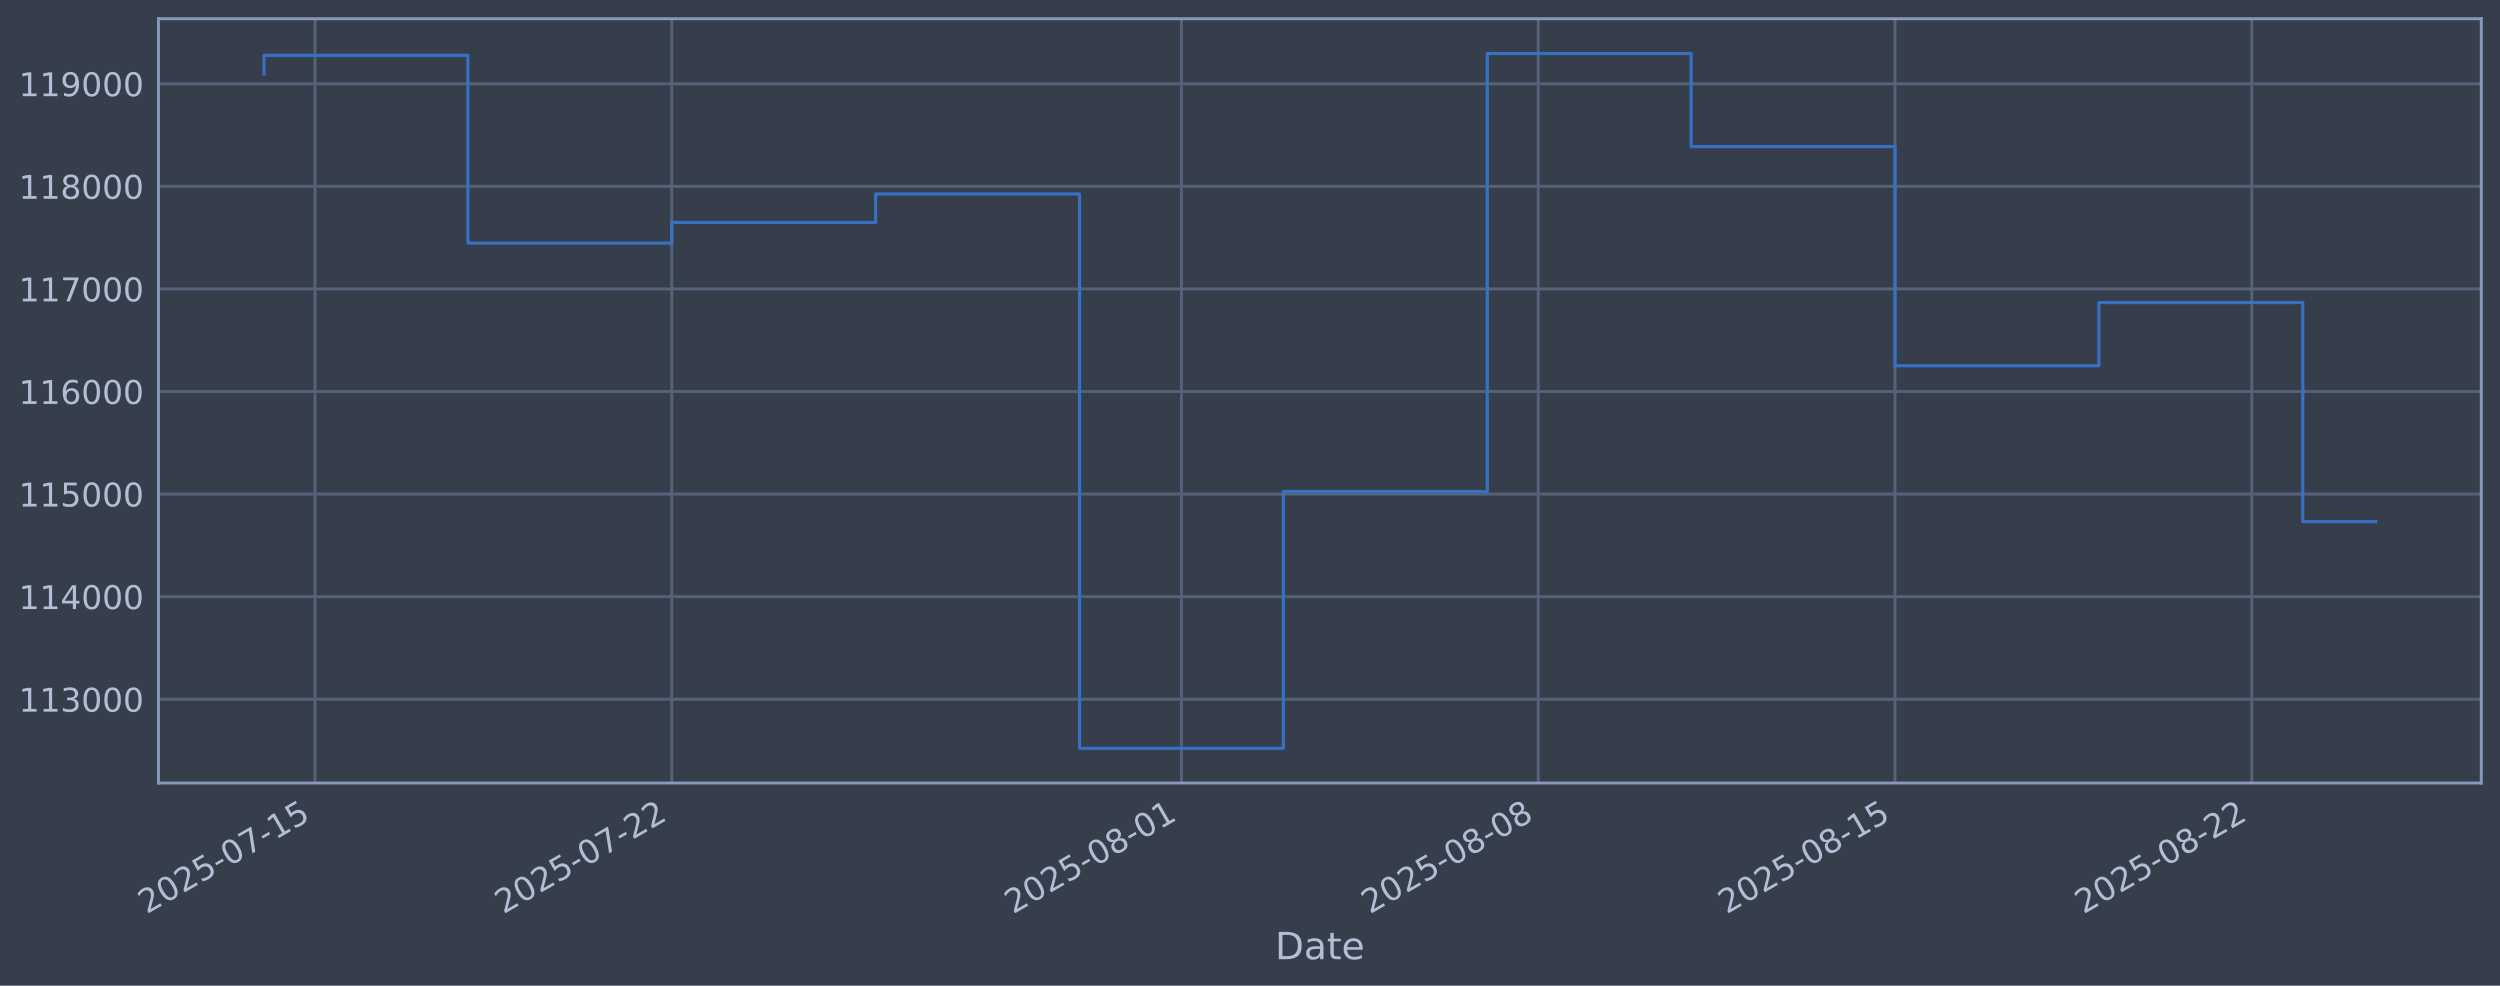
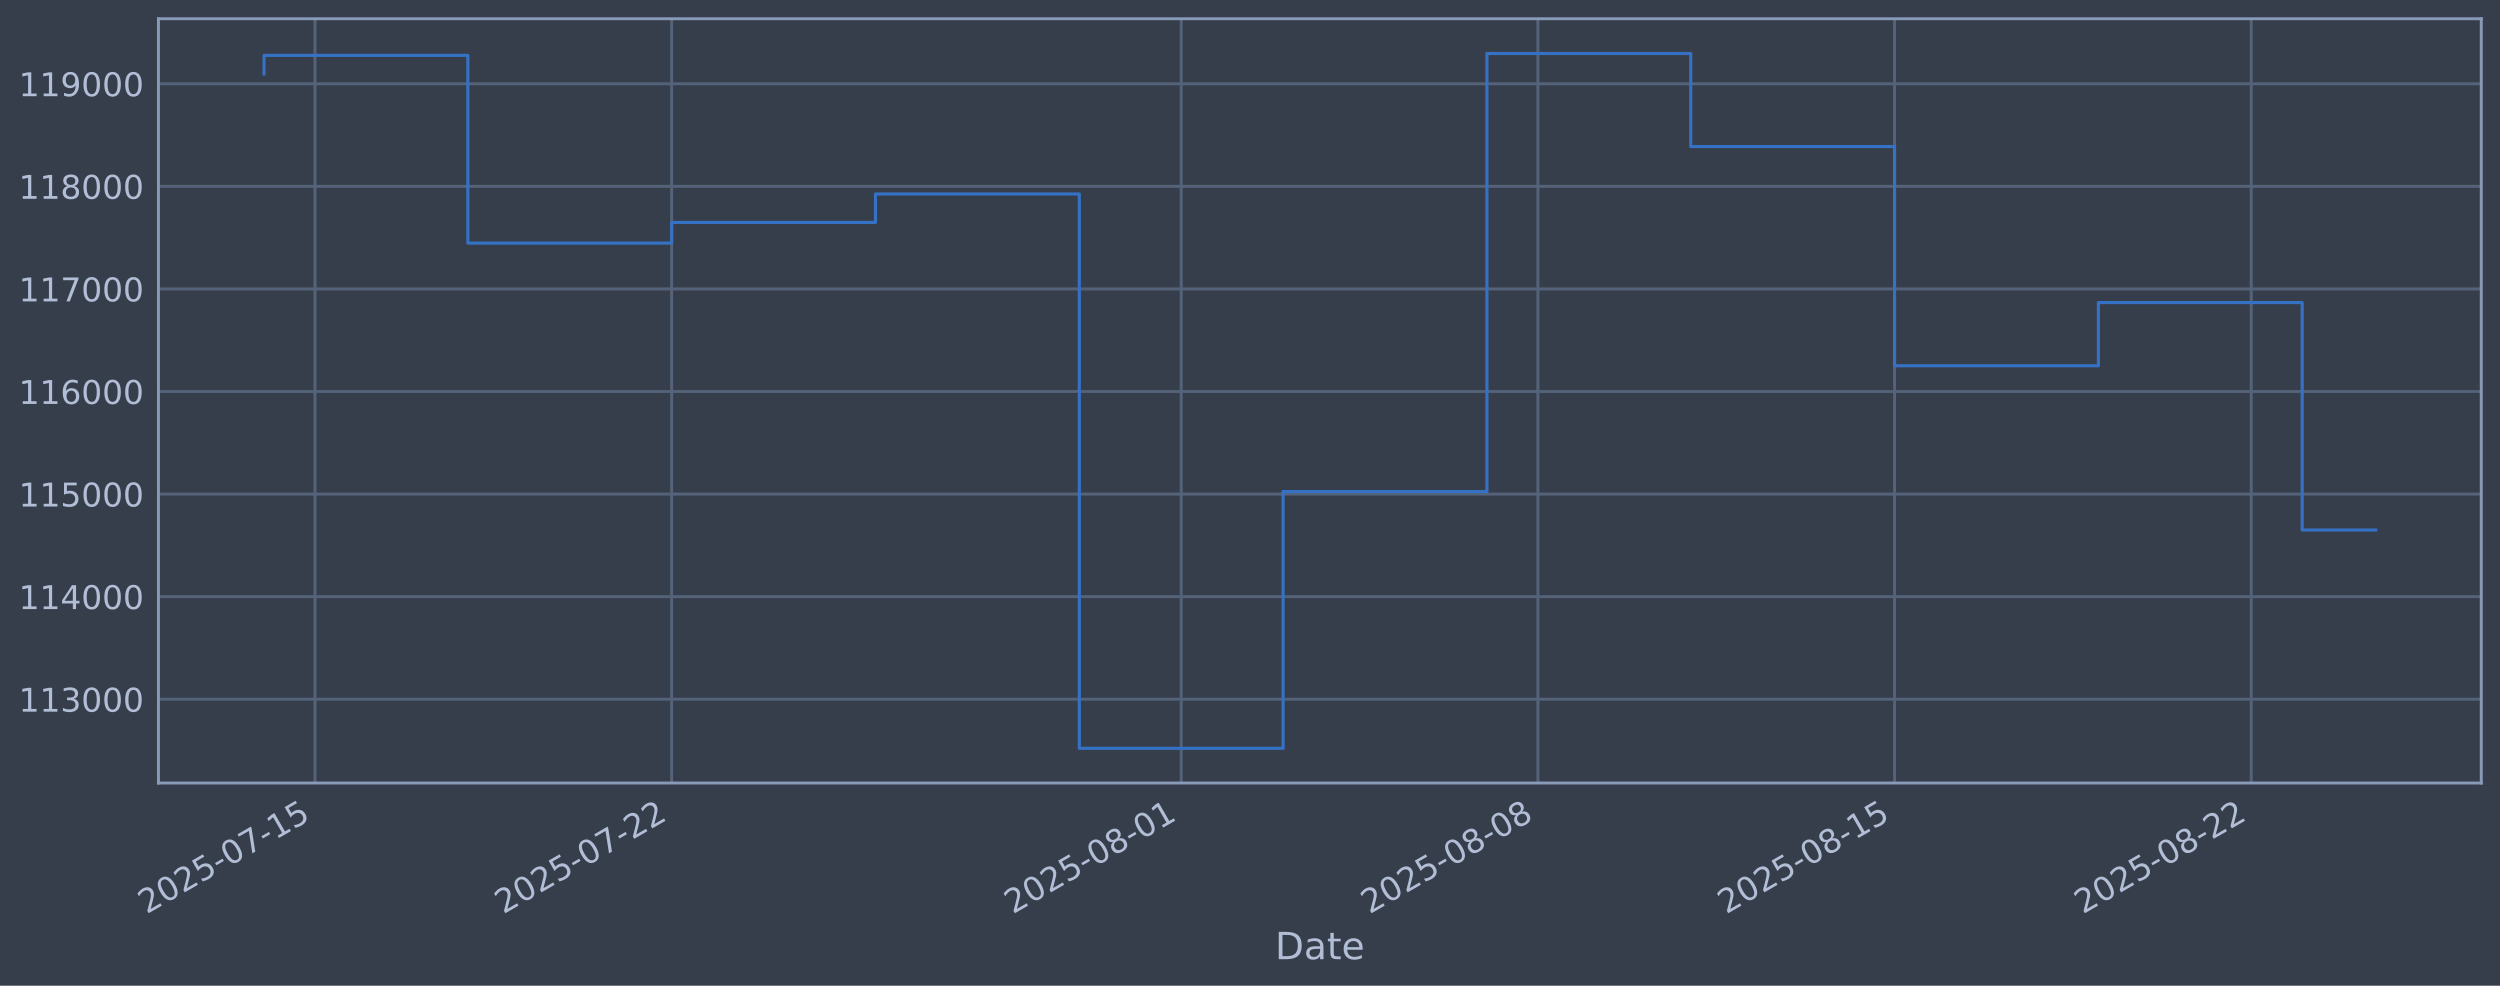
<svg xmlns="http://www.w3.org/2000/svg" xmlns:xlink="http://www.w3.org/1999/xlink" width="960.9pt" height="378.87pt" viewBox="0 0 960.9 378.87" version="1.1">
  <defs>
    <style type="text/css">*{stroke-linejoin: round; stroke-linecap: butt}</style>
  </defs>
  <g id="figure_1">
    <g id="patch_1">
      <path d="M 0 378.87  L 960.9 378.87  L 960.9 0  L 0 0  z " style="fill: #373e4b" />
    </g>
    <g id="axes_1">
      <g id="patch_2">
        <path d="M 60.901 300.96  L 953.701 300.96  L 953.701 7.2  L 60.901 7.2  z " style="fill: #373e4b" />
      </g>
      <g id="matplotlib.axis_1">
        <g id="xtick_1">
          <g id="line2d_1">
-             <path d="M 121.073 300.96  L 121.073 7.2  " clip-path="url(#pec65402c65)" style="fill: none; stroke: #546379; stroke-width: 1.12; stroke-linecap: square" />
+             <path d="M 121.067 300.96  L 121.067 7.2  " clip-path="url(#p92dfc97754)" style="fill: none; stroke: #546379; stroke-width: 1.12; stroke-linecap: square" />
          </g>
          <g id="line2d_2" />
          <g id="text_1">
-             <g style="fill: #b1bed6" transform="translate(56.34701 351.4642) rotate(-30) scale(0.126 -0.126)">
+             <g style="fill: #b1bed6" transform="translate(56.3415 351.4642) rotate(-30) scale(0.126 -0.126)">
              <defs>
                <path id="DejaVuSans-32" d="M 1228 531  L 3431 531  L 3431 0  L 469 0  L 469 531  Q 828 903 1448 1529  Q 2069 2156 2228 2338  Q 2531 2678 2651 2914  Q 2772 3150 2772 3378  Q 2772 3750 2511 3984  Q 2250 4219 1831 4219  Q 1534 4219 1204 4116  Q 875 4013 500 3803  L 500 4441  Q 881 4594 1212 4672  Q 1544 4750 1819 4750  Q 2544 4750 2975 4387  Q 3406 4025 3406 3419  Q 3406 3131 3298 2873  Q 3191 2616 2906 2266  Q 2828 2175 2409 1742  Q 1991 1309 1228 531  z " transform="scale(0.015625)" />
                <path id="DejaVuSans-30" d="M 2034 4250  Q 1547 4250 1301 3770  Q 1056 3291 1056 2328  Q 1056 1369 1301 889  Q 1547 409 2034 409  Q 2525 409 2770 889  Q 3016 1369 3016 2328  Q 3016 3291 2770 3770  Q 2525 4250 2034 4250  z M 2034 4750  Q 2819 4750 3233 4129  Q 3647 3509 3647 2328  Q 3647 1150 3233 529  Q 2819 -91 2034 -91  Q 1250 -91 836 529  Q 422 1150 422 2328  Q 422 3509 836 4129  Q 1250 4750 2034 4750  z " transform="scale(0.015625)" />
                <path id="DejaVuSans-35" d="M 691 4666  L 3169 4666  L 3169 4134  L 1269 4134  L 1269 2991  Q 1406 3038 1543 3061  Q 1681 3084 1819 3084  Q 2600 3084 3056 2656  Q 3513 2228 3513 1497  Q 3513 744 3044 326  Q 2575 -91 1722 -91  Q 1428 -91 1123 -41  Q 819 9 494 109  L 494 744  Q 775 591 1075 516  Q 1375 441 1709 441  Q 2250 441 2565 725  Q 2881 1009 2881 1497  Q 2881 1984 2565 2268  Q 2250 2553 1709 2553  Q 1456 2553 1204 2497  Q 953 2441 691 2322  L 691 4666  z " transform="scale(0.015625)" />
                <path id="DejaVuSans-2d" d="M 313 2009  L 1997 2009  L 1997 1497  L 313 1497  L 313 2009  z " transform="scale(0.015625)" />
                <path id="DejaVuSans-37" d="M 525 4666  L 3525 4666  L 3525 4397  L 1831 0  L 1172 0  L 2766 4134  L 525 4134  L 525 4666  z " transform="scale(0.015625)" />
                <path id="DejaVuSans-31" d="M 794 531  L 1825 531  L 1825 4091  L 703 3866  L 703 4441  L 1819 4666  L 2450 4666  L 2450 531  L 3481 531  L 3481 0  L 794 0  L 794 531  z " transform="scale(0.015625)" />
              </defs>
              <use xlink:href="#DejaVuSans-32" />
              <use xlink:href="#DejaVuSans-30" transform="translate(63.62305 0)" />
              <use xlink:href="#DejaVuSans-32" transform="translate(127.2461 0)" />
              <use xlink:href="#DejaVuSans-35" transform="translate(190.8691 0)" />
              <use xlink:href="#DejaVuSans-2d" transform="translate(254.4922 0)" />
              <use xlink:href="#DejaVuSans-30" transform="translate(290.5762 0)" />
              <use xlink:href="#DejaVuSans-37" transform="translate(354.1992 0)" />
              <use xlink:href="#DejaVuSans-2d" transform="translate(417.8223 0)" />
              <use xlink:href="#DejaVuSans-31" transform="translate(453.9062 0)" />
              <use xlink:href="#DejaVuSans-35" transform="translate(517.5293 0)" />
            </g>
          </g>
        </g>
        <g id="xtick_2">
          <g id="line2d_3">
-             <path d="M 258.204 300.96  L 258.204 7.2  " clip-path="url(#pec65402c65)" style="fill: none; stroke: #546379; stroke-width: 1.12; stroke-linecap: square" />
+             <path d="M 258.16 300.96  L 258.16 7.2  " clip-path="url(#p92dfc97754)" style="fill: none; stroke: #546379; stroke-width: 1.12; stroke-linecap: square" />
          </g>
          <g id="line2d_4" />
          <g id="text_2">
-             <g style="fill: #b1bed6" transform="translate(193.4784 351.4642) rotate(-30) scale(0.126 -0.126)">
+             <g style="fill: #b1bed6" transform="translate(193.4343 351.4642) rotate(-30) scale(0.126 -0.126)">
              <use xlink:href="#DejaVuSans-32" />
              <use xlink:href="#DejaVuSans-30" transform="translate(63.62305 0)" />
              <use xlink:href="#DejaVuSans-32" transform="translate(127.2461 0)" />
              <use xlink:href="#DejaVuSans-35" transform="translate(190.8691 0)" />
              <use xlink:href="#DejaVuSans-2d" transform="translate(254.4922 0)" />
              <use xlink:href="#DejaVuSans-30" transform="translate(290.5762 0)" />
              <use xlink:href="#DejaVuSans-37" transform="translate(354.1992 0)" />
              <use xlink:href="#DejaVuSans-2d" transform="translate(417.8223 0)" />
              <use xlink:href="#DejaVuSans-32" transform="translate(453.9062 0)" />
              <use xlink:href="#DejaVuSans-32" transform="translate(517.5293 0)" />
            </g>
          </g>
        </g>
        <g id="xtick_3">
          <g id="line2d_5">
-             <path d="M 454.106 300.96  L 454.106 7.2  " clip-path="url(#pec65402c65)" style="fill: none; stroke: #546379; stroke-width: 1.12; stroke-linecap: square" />
+             <path d="M 454.007 300.96  L 454.007 7.2  " clip-path="url(#p92dfc97754)" style="fill: none; stroke: #546379; stroke-width: 1.12; stroke-linecap: square" />
          </g>
          <g id="line2d_6" />
          <g id="text_3">
-             <g style="fill: #b1bed6" transform="translate(389.3803 351.4642) rotate(-30) scale(0.126 -0.126)">
+             <g style="fill: #b1bed6" transform="translate(389.2812 351.4642) rotate(-30) scale(0.126 -0.126)">
              <defs>
                <path id="DejaVuSans-38" d="M 2034 2216  Q 1584 2216 1326 1975  Q 1069 1734 1069 1313  Q 1069 891 1326 650  Q 1584 409 2034 409  Q 2484 409 2743 651  Q 3003 894 3003 1313  Q 3003 1734 2745 1975  Q 2488 2216 2034 2216  z M 1403 2484  Q 997 2584 770 2862  Q 544 3141 544 3541  Q 544 4100 942 4425  Q 1341 4750 2034 4750  Q 2731 4750 3128 4425  Q 3525 4100 3525 3541  Q 3525 3141 3298 2862  Q 3072 2584 2669 2484  Q 3125 2378 3379 2068  Q 3634 1759 3634 1313  Q 3634 634 3220 271  Q 2806 -91 2034 -91  Q 1263 -91 848 271  Q 434 634 434 1313  Q 434 1759 690 2068  Q 947 2378 1403 2484  z M 1172 3481  Q 1172 3119 1398 2916  Q 1625 2713 2034 2713  Q 2441 2713 2670 2916  Q 2900 3119 2900 3481  Q 2900 3844 2670 4047  Q 2441 4250 2034 4250  Q 1625 4250 1398 4047  Q 1172 3844 1172 3481  z " transform="scale(0.015625)" />
              </defs>
              <use xlink:href="#DejaVuSans-32" />
              <use xlink:href="#DejaVuSans-30" transform="translate(63.62305 0)" />
              <use xlink:href="#DejaVuSans-32" transform="translate(127.2461 0)" />
              <use xlink:href="#DejaVuSans-35" transform="translate(190.8691 0)" />
              <use xlink:href="#DejaVuSans-2d" transform="translate(254.4922 0)" />
              <use xlink:href="#DejaVuSans-30" transform="translate(290.5762 0)" />
              <use xlink:href="#DejaVuSans-38" transform="translate(354.1992 0)" />
              <use xlink:href="#DejaVuSans-2d" transform="translate(417.8223 0)" />
              <use xlink:href="#DejaVuSans-30" transform="translate(453.9062 0)" />
              <use xlink:href="#DejaVuSans-31" transform="translate(517.5293 0)" />
            </g>
          </g>
        </g>
        <g id="xtick_4">
          <g id="line2d_7">
-             <path d="M 591.237 300.96  L 591.237 7.2  " clip-path="url(#pec65402c65)" style="fill: none; stroke: #546379; stroke-width: 1.12; stroke-linecap: square" />
+             <path d="M 591.1 300.96  L 591.1 7.2  " clip-path="url(#p92dfc97754)" style="fill: none; stroke: #546379; stroke-width: 1.12; stroke-linecap: square" />
          </g>
          <g id="line2d_8" />
          <g id="text_4">
-             <g style="fill: #b1bed6" transform="translate(526.5117 351.4642) rotate(-30) scale(0.126 -0.126)">
+             <g style="fill: #b1bed6" transform="translate(526.374 351.4642) rotate(-30) scale(0.126 -0.126)">
              <use xlink:href="#DejaVuSans-32" />
              <use xlink:href="#DejaVuSans-30" transform="translate(63.62305 0)" />
              <use xlink:href="#DejaVuSans-32" transform="translate(127.2461 0)" />
              <use xlink:href="#DejaVuSans-35" transform="translate(190.8691 0)" />
              <use xlink:href="#DejaVuSans-2d" transform="translate(254.4922 0)" />
              <use xlink:href="#DejaVuSans-30" transform="translate(290.5762 0)" />
              <use xlink:href="#DejaVuSans-38" transform="translate(354.1992 0)" />
              <use xlink:href="#DejaVuSans-2d" transform="translate(417.8223 0)" />
              <use xlink:href="#DejaVuSans-30" transform="translate(453.9062 0)" />
              <use xlink:href="#DejaVuSans-38" transform="translate(517.5293 0)" />
            </g>
          </g>
        </g>
        <g id="xtick_5">
          <g id="line2d_9">
-             <path d="M 728.369 300.96  L 728.369 7.2  " clip-path="url(#pec65402c65)" style="fill: none; stroke: #546379; stroke-width: 1.12; stroke-linecap: square" />
+             <path d="M 728.192 300.96  L 728.192 7.2  " clip-path="url(#p92dfc97754)" style="fill: none; stroke: #546379; stroke-width: 1.12; stroke-linecap: square" />
          </g>
          <g id="line2d_10" />
          <g id="text_5">
-             <g style="fill: #b1bed6" transform="translate(663.6431 351.4642) rotate(-30) scale(0.126 -0.126)">
+             <g style="fill: #b1bed6" transform="translate(663.4668 351.4642) rotate(-30) scale(0.126 -0.126)">
              <use xlink:href="#DejaVuSans-32" />
              <use xlink:href="#DejaVuSans-30" transform="translate(63.62305 0)" />
              <use xlink:href="#DejaVuSans-32" transform="translate(127.2461 0)" />
              <use xlink:href="#DejaVuSans-35" transform="translate(190.8691 0)" />
              <use xlink:href="#DejaVuSans-2d" transform="translate(254.4922 0)" />
              <use xlink:href="#DejaVuSans-30" transform="translate(290.5762 0)" />
              <use xlink:href="#DejaVuSans-38" transform="translate(354.1992 0)" />
              <use xlink:href="#DejaVuSans-2d" transform="translate(417.8223 0)" />
              <use xlink:href="#DejaVuSans-31" transform="translate(453.9062 0)" />
              <use xlink:href="#DejaVuSans-35" transform="translate(517.5293 0)" />
            </g>
          </g>
        </g>
        <g id="xtick_6">
          <g id="line2d_11">
-             <path d="M 865.5 300.96  L 865.5 7.2  " clip-path="url(#pec65402c65)" style="fill: none; stroke: #546379; stroke-width: 1.12; stroke-linecap: square" />
+             <path d="M 865.285 300.96  L 865.285 7.2  " clip-path="url(#p92dfc97754)" style="fill: none; stroke: #546379; stroke-width: 1.12; stroke-linecap: square" />
          </g>
          <g id="line2d_12" />
          <g id="text_6">
-             <g style="fill: #b1bed6" transform="translate(800.7744 351.4642) rotate(-30) scale(0.126 -0.126)">
+             <g style="fill: #b1bed6" transform="translate(800.5596 351.4642) rotate(-30) scale(0.126 -0.126)">
              <use xlink:href="#DejaVuSans-32" />
              <use xlink:href="#DejaVuSans-30" transform="translate(63.62305 0)" />
              <use xlink:href="#DejaVuSans-32" transform="translate(127.2461 0)" />
              <use xlink:href="#DejaVuSans-35" transform="translate(190.8691 0)" />
              <use xlink:href="#DejaVuSans-2d" transform="translate(254.4922 0)" />
              <use xlink:href="#DejaVuSans-30" transform="translate(290.5762 0)" />
              <use xlink:href="#DejaVuSans-38" transform="translate(354.1992 0)" />
              <use xlink:href="#DejaVuSans-2d" transform="translate(417.8223 0)" />
              <use xlink:href="#DejaVuSans-32" transform="translate(453.9062 0)" />
              <use xlink:href="#DejaVuSans-32" transform="translate(517.5293 0)" />
            </g>
          </g>
        </g>
        <g id="text_7">
          <g style="fill: #b1bed6" transform="translate(490.0914 368.6753) scale(0.144 -0.144)">
            <defs>
              <path id="DejaVuSans-44" d="M 1259 4147  L 1259 519  L 2022 519  Q 2988 519 3436 956  Q 3884 1394 3884 2338  Q 3884 3275 3436 3711  Q 2988 4147 2022 4147  L 1259 4147  z M 628 4666  L 1925 4666  Q 3281 4666 3915 4102  Q 4550 3538 4550 2338  Q 4550 1131 3912 565  Q 3275 0 1925 0  L 628 0  L 628 4666  z " transform="scale(0.015625)" />
              <path id="DejaVuSans-61" d="M 2194 1759  Q 1497 1759 1228 1600  Q 959 1441 959 1056  Q 959 750 1161 570  Q 1363 391 1709 391  Q 2188 391 2477 730  Q 2766 1069 2766 1631  L 2766 1759  L 2194 1759  z M 3341 1997  L 3341 0  L 2766 0  L 2766 531  Q 2569 213 2275 61  Q 1981 -91 1556 -91  Q 1019 -91 701 211  Q 384 513 384 1019  Q 384 1609 779 1909  Q 1175 2209 1959 2209  L 2766 2209  L 2766 2266  Q 2766 2663 2505 2880  Q 2244 3097 1772 3097  Q 1472 3097 1187 3025  Q 903 2953 641 2809  L 641 3341  Q 956 3463 1253 3523  Q 1550 3584 1831 3584  Q 2591 3584 2966 3190  Q 3341 2797 3341 1997  z " transform="scale(0.015625)" />
              <path id="DejaVuSans-74" d="M 1172 4494  L 1172 3500  L 2356 3500  L 2356 3053  L 1172 3053  L 1172 1153  Q 1172 725 1289 603  Q 1406 481 1766 481  L 2356 481  L 2356 0  L 1766 0  Q 1100 0 847 248  Q 594 497 594 1153  L 594 3053  L 172 3053  L 172 3500  L 594 3500  L 594 4494  L 1172 4494  z " transform="scale(0.015625)" />
              <path id="DejaVuSans-65" d="M 3597 1894  L 3597 1613  L 953 1613  Q 991 1019 1311 708  Q 1631 397 2203 397  Q 2534 397 2845 478  Q 3156 559 3463 722  L 3463 178  Q 3153 47 2828 -22  Q 2503 -91 2169 -91  Q 1331 -91 842 396  Q 353 884 353 1716  Q 353 2575 817 3079  Q 1281 3584 2069 3584  Q 2775 3584 3186 3129  Q 3597 2675 3597 1894  z M 3022 2063  Q 3016 2534 2758 2815  Q 2500 3097 2075 3097  Q 1594 3097 1305 2825  Q 1016 2553 972 2059  L 3022 2063  z " transform="scale(0.015625)" />
            </defs>
            <use xlink:href="#DejaVuSans-44" />
            <use xlink:href="#DejaVuSans-61" transform="translate(77.00195 0)" />
            <use xlink:href="#DejaVuSans-74" transform="translate(138.2812 0)" />
            <use xlink:href="#DejaVuSans-65" transform="translate(177.4902 0)" />
          </g>
        </g>
      </g>
      <g id="matplotlib.axis_2">
        <g id="ytick_1">
          <g id="line2d_13">
-             <path d="M 60.901 268.75  L 953.701 268.75  " clip-path="url(#pec65402c65)" style="fill: none; stroke: #546379; stroke-width: 1.12; stroke-linecap: square" />
+             <path d="M 60.901 268.75  L 953.701 268.75  " clip-path="url(#p92dfc97754)" style="fill: none; stroke: #546379; stroke-width: 1.12; stroke-linecap: square" />
          </g>
          <g id="line2d_14" />
          <g id="text_8">
            <g style="fill: #b1bed6" transform="translate(7.2 273.5373) scale(0.126 -0.126)">
              <defs>
                <path id="DejaVuSans-33" d="M 2597 2516  Q 3050 2419 3304 2112  Q 3559 1806 3559 1356  Q 3559 666 3084 287  Q 2609 -91 1734 -91  Q 1441 -91 1130 -33  Q 819 25 488 141  L 488 750  Q 750 597 1062 519  Q 1375 441 1716 441  Q 2309 441 2620 675  Q 2931 909 2931 1356  Q 2931 1769 2642 2001  Q 2353 2234 1838 2234  L 1294 2234  L 1294 2753  L 1863 2753  Q 2328 2753 2575 2939  Q 2822 3125 2822 3475  Q 2822 3834 2567 4026  Q 2313 4219 1838 4219  Q 1578 4219 1281 4162  Q 984 4106 628 3988  L 628 4550  Q 988 4650 1302 4700  Q 1616 4750 1894 4750  Q 2613 4750 3031 4423  Q 3450 4097 3450 3541  Q 3450 3153 3228 2886  Q 3006 2619 2597 2516  z " transform="scale(0.015625)" />
              </defs>
              <use xlink:href="#DejaVuSans-31" />
              <use xlink:href="#DejaVuSans-31" transform="translate(63.62305 0)" />
              <use xlink:href="#DejaVuSans-33" transform="translate(127.2461 0)" />
              <use xlink:href="#DejaVuSans-30" transform="translate(190.8691 0)" />
              <use xlink:href="#DejaVuSans-30" transform="translate(254.4922 0)" />
              <use xlink:href="#DejaVuSans-30" transform="translate(318.1152 0)" />
            </g>
          </g>
        </g>
        <g id="ytick_2">
          <g id="line2d_15">
-             <path d="M 60.901 229.325  L 953.701 229.325  " clip-path="url(#pec65402c65)" style="fill: none; stroke: #546379; stroke-width: 1.12; stroke-linecap: square" />
+             <path d="M 60.901 229.325  L 953.701 229.325  " clip-path="url(#p92dfc97754)" style="fill: none; stroke: #546379; stroke-width: 1.12; stroke-linecap: square" />
          </g>
          <g id="line2d_16" />
          <g id="text_9">
            <g style="fill: #b1bed6" transform="translate(7.2 234.1122) scale(0.126 -0.126)">
              <defs>
                <path id="DejaVuSans-34" d="M 2419 4116  L 825 1625  L 2419 1625  L 2419 4116  z M 2253 4666  L 3047 4666  L 3047 1625  L 3713 1625  L 3713 1100  L 3047 1100  L 3047 0  L 2419 0  L 2419 1100  L 313 1100  L 313 1709  L 2253 4666  z " transform="scale(0.015625)" />
              </defs>
              <use xlink:href="#DejaVuSans-31" />
              <use xlink:href="#DejaVuSans-31" transform="translate(63.62305 0)" />
              <use xlink:href="#DejaVuSans-34" transform="translate(127.2461 0)" />
              <use xlink:href="#DejaVuSans-30" transform="translate(190.8691 0)" />
              <use xlink:href="#DejaVuSans-30" transform="translate(254.4922 0)" />
              <use xlink:href="#DejaVuSans-30" transform="translate(318.1152 0)" />
            </g>
          </g>
        </g>
        <g id="ytick_3">
          <g id="line2d_17">
-             <path d="M 60.901 189.9  L 953.701 189.9  " clip-path="url(#pec65402c65)" style="fill: none; stroke: #546379; stroke-width: 1.12; stroke-linecap: square" />
+             <path d="M 60.901 189.9  L 953.701 189.9  " clip-path="url(#p92dfc97754)" style="fill: none; stroke: #546379; stroke-width: 1.12; stroke-linecap: square" />
          </g>
          <g id="line2d_18" />
          <g id="text_10">
            <g style="fill: #b1bed6" transform="translate(7.2 194.6871) scale(0.126 -0.126)">
              <use xlink:href="#DejaVuSans-31" />
              <use xlink:href="#DejaVuSans-31" transform="translate(63.62305 0)" />
              <use xlink:href="#DejaVuSans-35" transform="translate(127.2461 0)" />
              <use xlink:href="#DejaVuSans-30" transform="translate(190.8691 0)" />
              <use xlink:href="#DejaVuSans-30" transform="translate(254.4922 0)" />
              <use xlink:href="#DejaVuSans-30" transform="translate(318.1152 0)" />
            </g>
          </g>
        </g>
        <g id="ytick_4">
          <g id="line2d_19">
-             <path d="M 60.901 150.475  L 953.701 150.475  " clip-path="url(#pec65402c65)" style="fill: none; stroke: #546379; stroke-width: 1.12; stroke-linecap: square" />
+             <path d="M 60.901 150.475  L 953.701 150.475  " clip-path="url(#p92dfc97754)" style="fill: none; stroke: #546379; stroke-width: 1.12; stroke-linecap: square" />
          </g>
          <g id="line2d_20" />
          <g id="text_11">
            <g style="fill: #b1bed6" transform="translate(7.2 155.262) scale(0.126 -0.126)">
              <defs>
                <path id="DejaVuSans-36" d="M 2113 2584  Q 1688 2584 1439 2293  Q 1191 2003 1191 1497  Q 1191 994 1439 701  Q 1688 409 2113 409  Q 2538 409 2786 701  Q 3034 994 3034 1497  Q 3034 2003 2786 2293  Q 2538 2584 2113 2584  z M 3366 4563  L 3366 3988  Q 3128 4100 2886 4159  Q 2644 4219 2406 4219  Q 1781 4219 1451 3797  Q 1122 3375 1075 2522  Q 1259 2794 1537 2939  Q 1816 3084 2150 3084  Q 2853 3084 3261 2657  Q 3669 2231 3669 1497  Q 3669 778 3244 343  Q 2819 -91 2113 -91  Q 1303 -91 875 529  Q 447 1150 447 2328  Q 447 3434 972 4092  Q 1497 4750 2381 4750  Q 2619 4750 2861 4703  Q 3103 4656 3366 4563  z " transform="scale(0.015625)" />
              </defs>
              <use xlink:href="#DejaVuSans-31" />
              <use xlink:href="#DejaVuSans-31" transform="translate(63.62305 0)" />
              <use xlink:href="#DejaVuSans-36" transform="translate(127.2461 0)" />
              <use xlink:href="#DejaVuSans-30" transform="translate(190.8691 0)" />
              <use xlink:href="#DejaVuSans-30" transform="translate(254.4922 0)" />
              <use xlink:href="#DejaVuSans-30" transform="translate(318.1152 0)" />
            </g>
          </g>
        </g>
        <g id="ytick_5">
          <g id="line2d_21">
-             <path d="M 60.901 111.05  L 953.701 111.05  " clip-path="url(#pec65402c65)" style="fill: none; stroke: #546379; stroke-width: 1.12; stroke-linecap: square" />
+             <path d="M 60.901 111.05  L 953.701 111.05  " clip-path="url(#p92dfc97754)" style="fill: none; stroke: #546379; stroke-width: 1.12; stroke-linecap: square" />
          </g>
          <g id="line2d_22" />
          <g id="text_12">
            <g style="fill: #b1bed6" transform="translate(7.2 115.8369) scale(0.126 -0.126)">
              <use xlink:href="#DejaVuSans-31" />
              <use xlink:href="#DejaVuSans-31" transform="translate(63.62305 0)" />
              <use xlink:href="#DejaVuSans-37" transform="translate(127.2461 0)" />
              <use xlink:href="#DejaVuSans-30" transform="translate(190.8691 0)" />
              <use xlink:href="#DejaVuSans-30" transform="translate(254.4922 0)" />
              <use xlink:href="#DejaVuSans-30" transform="translate(318.1152 0)" />
            </g>
          </g>
        </g>
        <g id="ytick_6">
          <g id="line2d_23">
-             <path d="M 60.901 71.625  L 953.701 71.625  " clip-path="url(#pec65402c65)" style="fill: none; stroke: #546379; stroke-width: 1.12; stroke-linecap: square" />
+             <path d="M 60.901 71.625  L 953.701 71.625  " clip-path="url(#p92dfc97754)" style="fill: none; stroke: #546379; stroke-width: 1.12; stroke-linecap: square" />
          </g>
          <g id="line2d_24" />
          <g id="text_13">
            <g style="fill: #b1bed6" transform="translate(7.2 76.4118) scale(0.126 -0.126)">
              <use xlink:href="#DejaVuSans-31" />
              <use xlink:href="#DejaVuSans-31" transform="translate(63.62305 0)" />
              <use xlink:href="#DejaVuSans-38" transform="translate(127.2461 0)" />
              <use xlink:href="#DejaVuSans-30" transform="translate(190.8691 0)" />
              <use xlink:href="#DejaVuSans-30" transform="translate(254.4922 0)" />
              <use xlink:href="#DejaVuSans-30" transform="translate(318.1152 0)" />
            </g>
          </g>
        </g>
        <g id="ytick_7">
          <g id="line2d_25">
-             <path d="M 60.901 32.2  L 953.701 32.2  " clip-path="url(#pec65402c65)" style="fill: none; stroke: #546379; stroke-width: 1.12; stroke-linecap: square" />
+             <path d="M 60.901 32.2  L 953.701 32.2  " clip-path="url(#p92dfc97754)" style="fill: none; stroke: #546379; stroke-width: 1.12; stroke-linecap: square" />
          </g>
          <g id="line2d_26" />
          <g id="text_14">
            <g style="fill: #b1bed6" transform="translate(7.2 36.9867) scale(0.126 -0.126)">
              <defs>
                <path id="DejaVuSans-39" d="M 703 97  L 703 672  Q 941 559 1184 500  Q 1428 441 1663 441  Q 2288 441 2617 861  Q 2947 1281 2994 2138  Q 2813 1869 2534 1725  Q 2256 1581 1919 1581  Q 1219 1581 811 2004  Q 403 2428 403 3163  Q 403 3881 828 4315  Q 1253 4750 1959 4750  Q 2769 4750 3195 4129  Q 3622 3509 3622 2328  Q 3622 1225 3098 567  Q 2575 -91 1691 -91  Q 1453 -91 1209 -44  Q 966 3 703 97  z M 1959 2075  Q 2384 2075 2632 2365  Q 2881 2656 2881 3163  Q 2881 3666 2632 3958  Q 2384 4250 1959 4250  Q 1534 4250 1286 3958  Q 1038 3666 1038 3163  Q 1038 2656 1286 2365  Q 1534 2075 1959 2075  z " transform="scale(0.015625)" />
              </defs>
              <use xlink:href="#DejaVuSans-31" />
              <use xlink:href="#DejaVuSans-31" transform="translate(63.62305 0)" />
              <use xlink:href="#DejaVuSans-39" transform="translate(127.2461 0)" />
              <use xlink:href="#DejaVuSans-30" transform="translate(190.8691 0)" />
              <use xlink:href="#DejaVuSans-30" transform="translate(254.4922 0)" />
              <use xlink:href="#DejaVuSans-30" transform="translate(318.1152 0)" />
            </g>
          </g>
        </g>
      </g>
      <g id="line2d_27">
-         <path d="M 101.482 28.439  L 101.482 21.285  L 179.843 21.285  L 179.843 93.435  L 258.204 93.435  L 258.204 85.489  L 336.565 85.489  L 336.565 74.56  L 414.925 74.56  L 414.925 287.607  L 493.286 287.607  L 493.286 188.936  L 571.647 188.936  L 571.647 20.553  L 650.008 20.553  L 650.008 56.332  L 728.369 56.332  L 728.369 140.575  L 806.729 140.575  L 806.729 116.295  L 885.09 116.295  L 885.09 200.495  L 913.119 200.495  " clip-path="url(#pec65402c65)" style="fill: none; stroke: #3572c6; stroke-width: 1.2; stroke-linecap: square" />
+         <path d="M 101.482 28.439  L 101.482 21.285  L 179.821 21.285  L 179.821 93.435  L 258.16 93.435  L 258.16 85.489  L 336.499 85.489  L 336.499 74.56  L 414.837 74.56  L 414.837 287.607  L 493.176 287.607  L 493.176 188.936  L 571.515 188.936  L 571.515 20.553  L 649.854 20.553  L 649.854 56.332  L 728.192 56.332  L 728.192 140.575  L 806.531 140.575  L 806.531 116.295  L 884.87 116.295  L 884.87 203.713  L 913.119 203.713  " clip-path="url(#p92dfc97754)" style="fill: none; stroke: #3572c6; stroke-width: 1.2; stroke-linecap: square" />
      </g>
      <g id="patch_3">
        <path d="M 60.901 300.96  L 60.901 7.2  " style="fill: none; stroke: #899ab8; stroke-width: 1.12; stroke-linejoin: miter; stroke-linecap: square" />
      </g>
      <g id="patch_4">
        <path d="M 953.701 300.96  L 953.701 7.2  " style="fill: none; stroke: #899ab8; stroke-width: 1.12; stroke-linejoin: miter; stroke-linecap: square" />
      </g>
      <g id="patch_5">
        <path d="M 60.901 300.96  L 953.701 300.96  " style="fill: none; stroke: #899ab8; stroke-width: 1.12; stroke-linejoin: miter; stroke-linecap: square" />
      </g>
      <g id="patch_6">
        <path d="M 60.901 7.2  L 953.701 7.2  " style="fill: none; stroke: #899ab8; stroke-width: 1.12; stroke-linejoin: miter; stroke-linecap: square" />
      </g>
    </g>
  </g>
  <defs>
-     <clipPath id="pec65402c65">
+     <clipPath id="p92dfc97754">
      <rect x="60.901" y="7.2" width="892.8" height="293.76" />
    </clipPath>
  </defs>
</svg>
